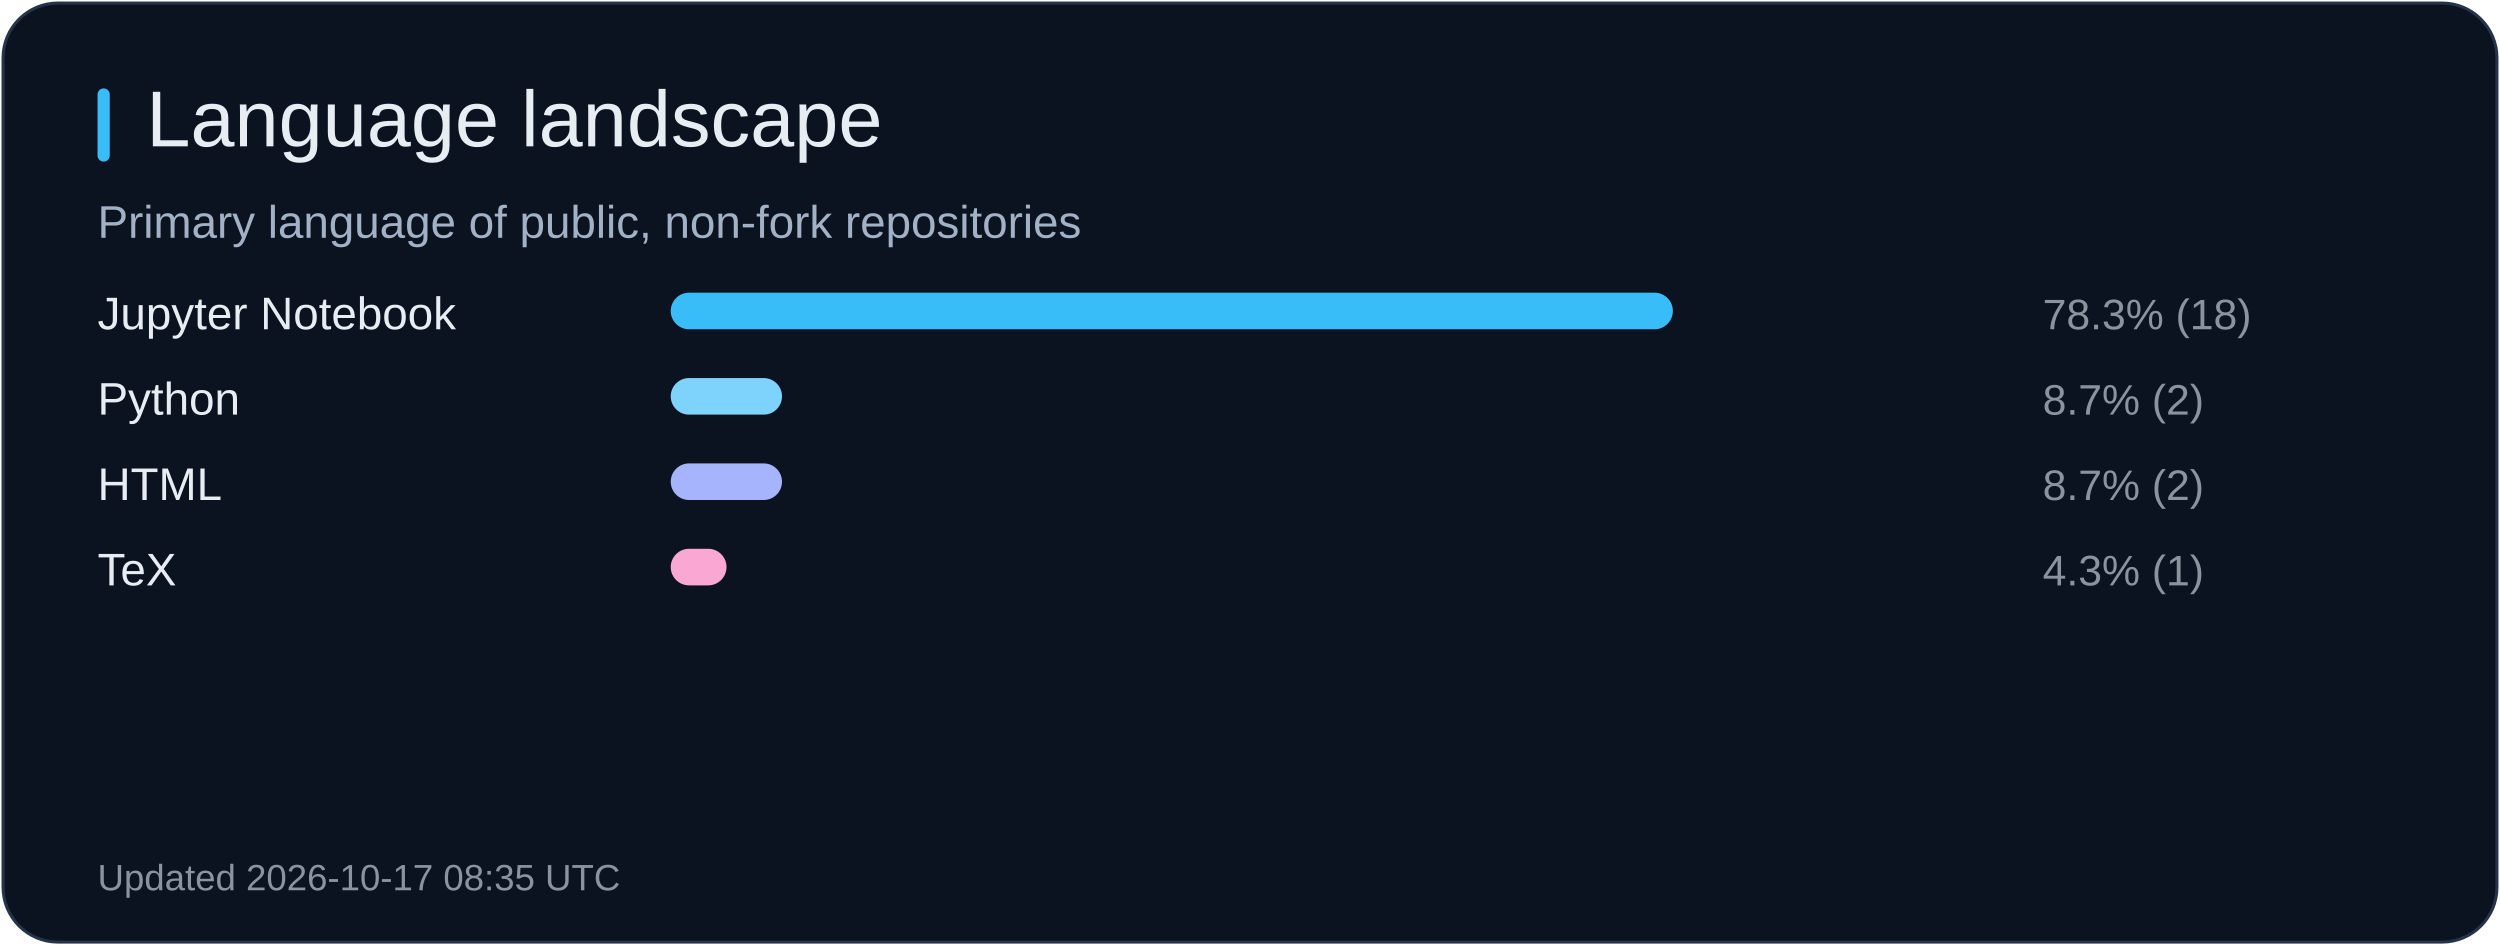
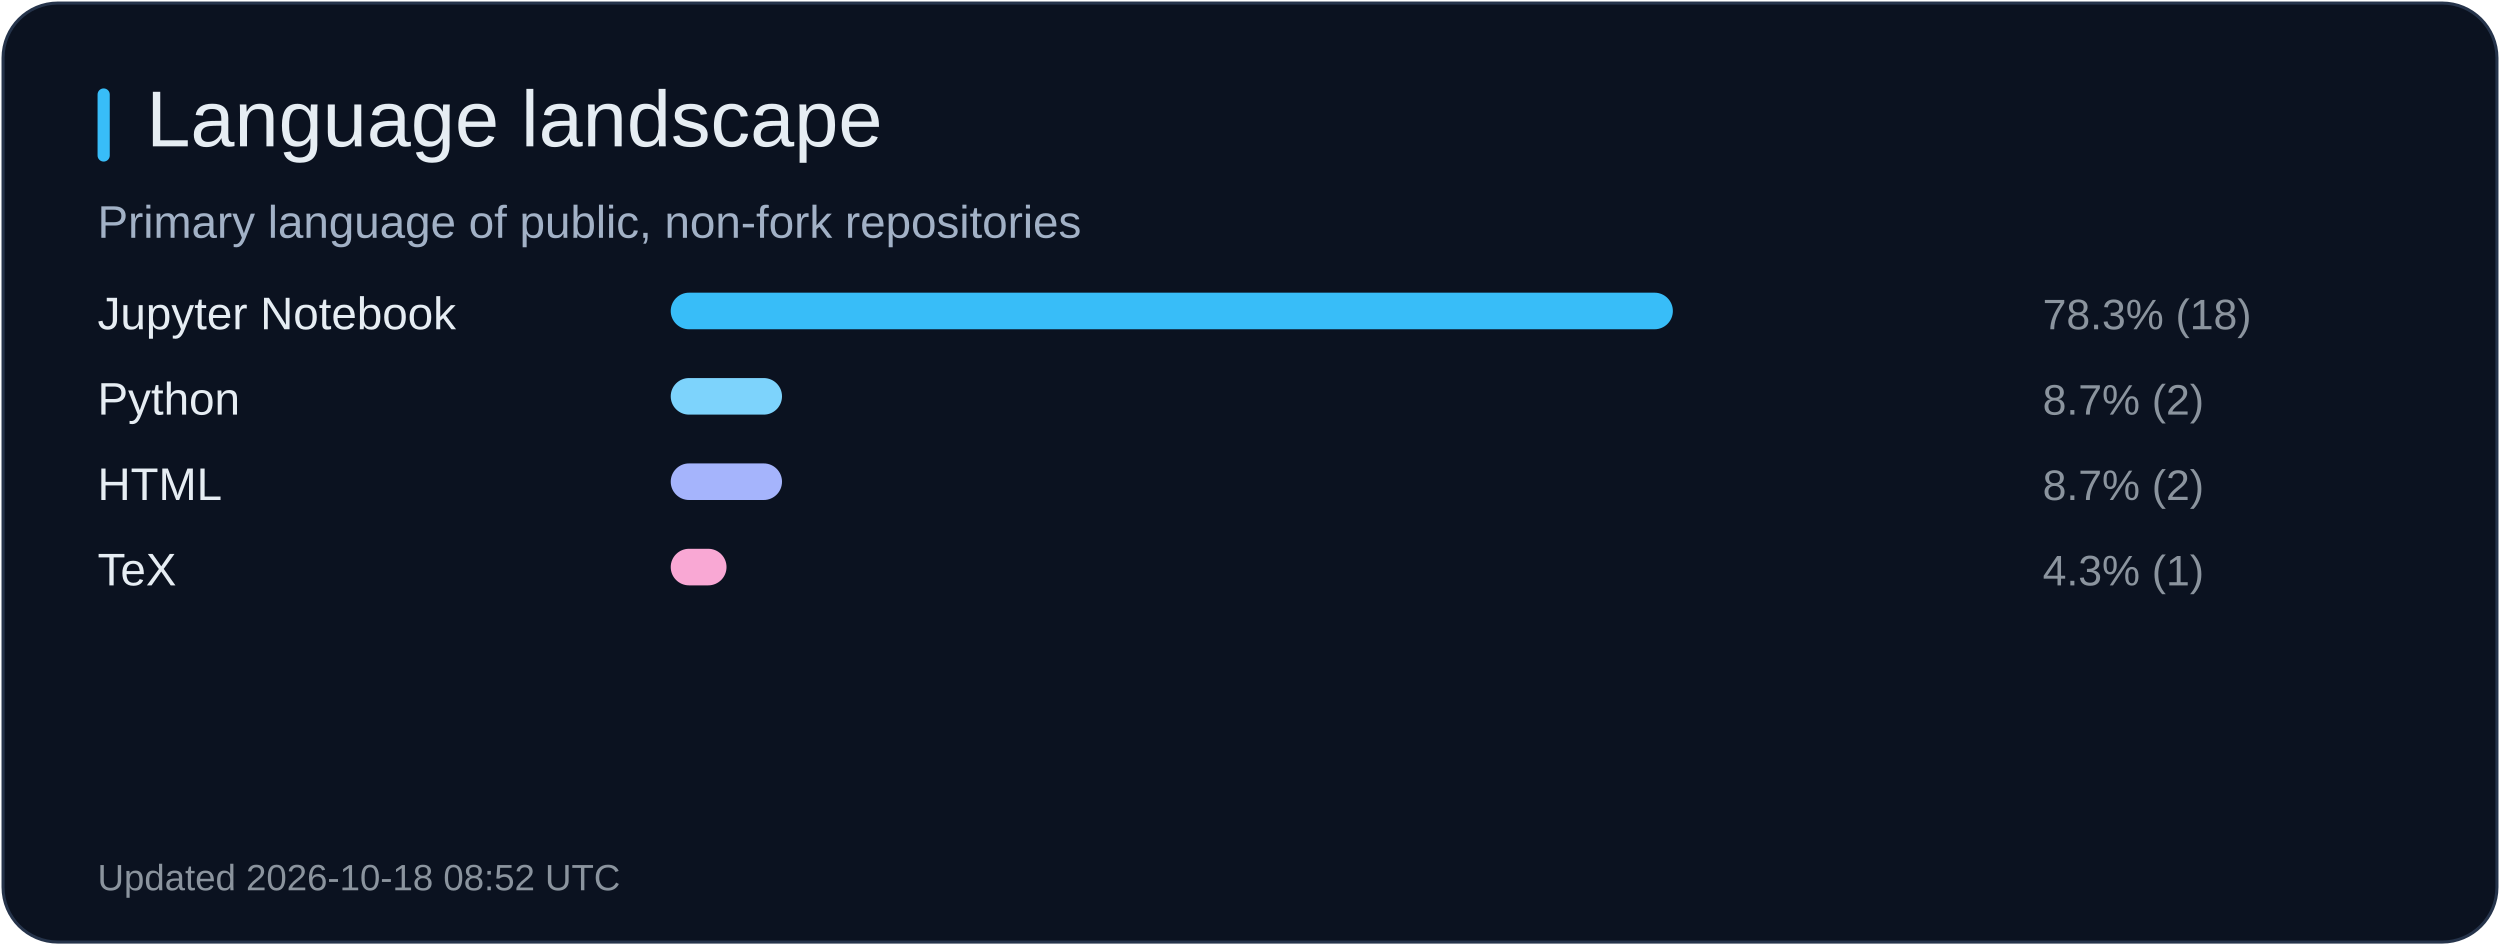
<svg xmlns="http://www.w3.org/2000/svg" width="820" height="310" viewBox="0 0 820 310" role="img" aria-label="Language landscape">
  <rect x="1" y="1" width="818" height="308" rx="18" fill="#0b1220" stroke="#26344b" />
  <rect x="32" y="29" width="4" height="24" rx="2" fill="#38bdf8" />
  <text x="48" y="48" fill="#e6edf3" font-size="26" font-family="Arial, sans-serif">Language landscape</text>
  <text x="32" y="78" fill="#a2b1c6" font-size="15" font-family="Arial, sans-serif">Primary language of public, non-fork repositories</text>
  <text x="32" y="108" fill="#e6edf3" font-size="15" font-family="Arial, sans-serif">Jupyter Notebook</text>
  <rect x="220" y="96" width="328.7" height="12" rx="6" fill="#38bdf8" />
  <text x="670" y="108" fill="#8b949e" font-size="14" font-family="Arial, sans-serif">78.3% (18)</text>
  <text x="32" y="136" fill="#e6edf3" font-size="15" font-family="Arial, sans-serif">Python</text>
  <rect x="220" y="124" width="36.5" height="12" rx="6" fill="#7dd3fc" />
  <text x="670" y="136" fill="#8b949e" font-size="14" font-family="Arial, sans-serif">8.7% (2)</text>
  <text x="32" y="164" fill="#e6edf3" font-size="15" font-family="Arial, sans-serif">HTML</text>
  <rect x="220" y="152" width="36.5" height="12" rx="6" fill="#a5b4fc" />
  <text x="670" y="164" fill="#8b949e" font-size="14" font-family="Arial, sans-serif">8.7% (2)</text>
  <text x="32" y="192" fill="#e6edf3" font-size="15" font-family="Arial, sans-serif">TeX</text>
  <rect x="220" y="180" width="18.3" height="12" rx="6" fill="#f9a8d4" />
  <text x="670" y="192" fill="#8b949e" font-size="14" font-family="Arial, sans-serif">4.3% (1)</text>
-   <text x="32" y="292" fill="#8b949e" font-size="12" font-family="Arial, sans-serif">Updated 2026-10-17 08:35 UTC</text>
+   <text x="32" y="292" fill="#8b949e" font-size="12" font-family="Arial, sans-serif">Updated 2026-10-18 08:52 UTC</text>
</svg>
